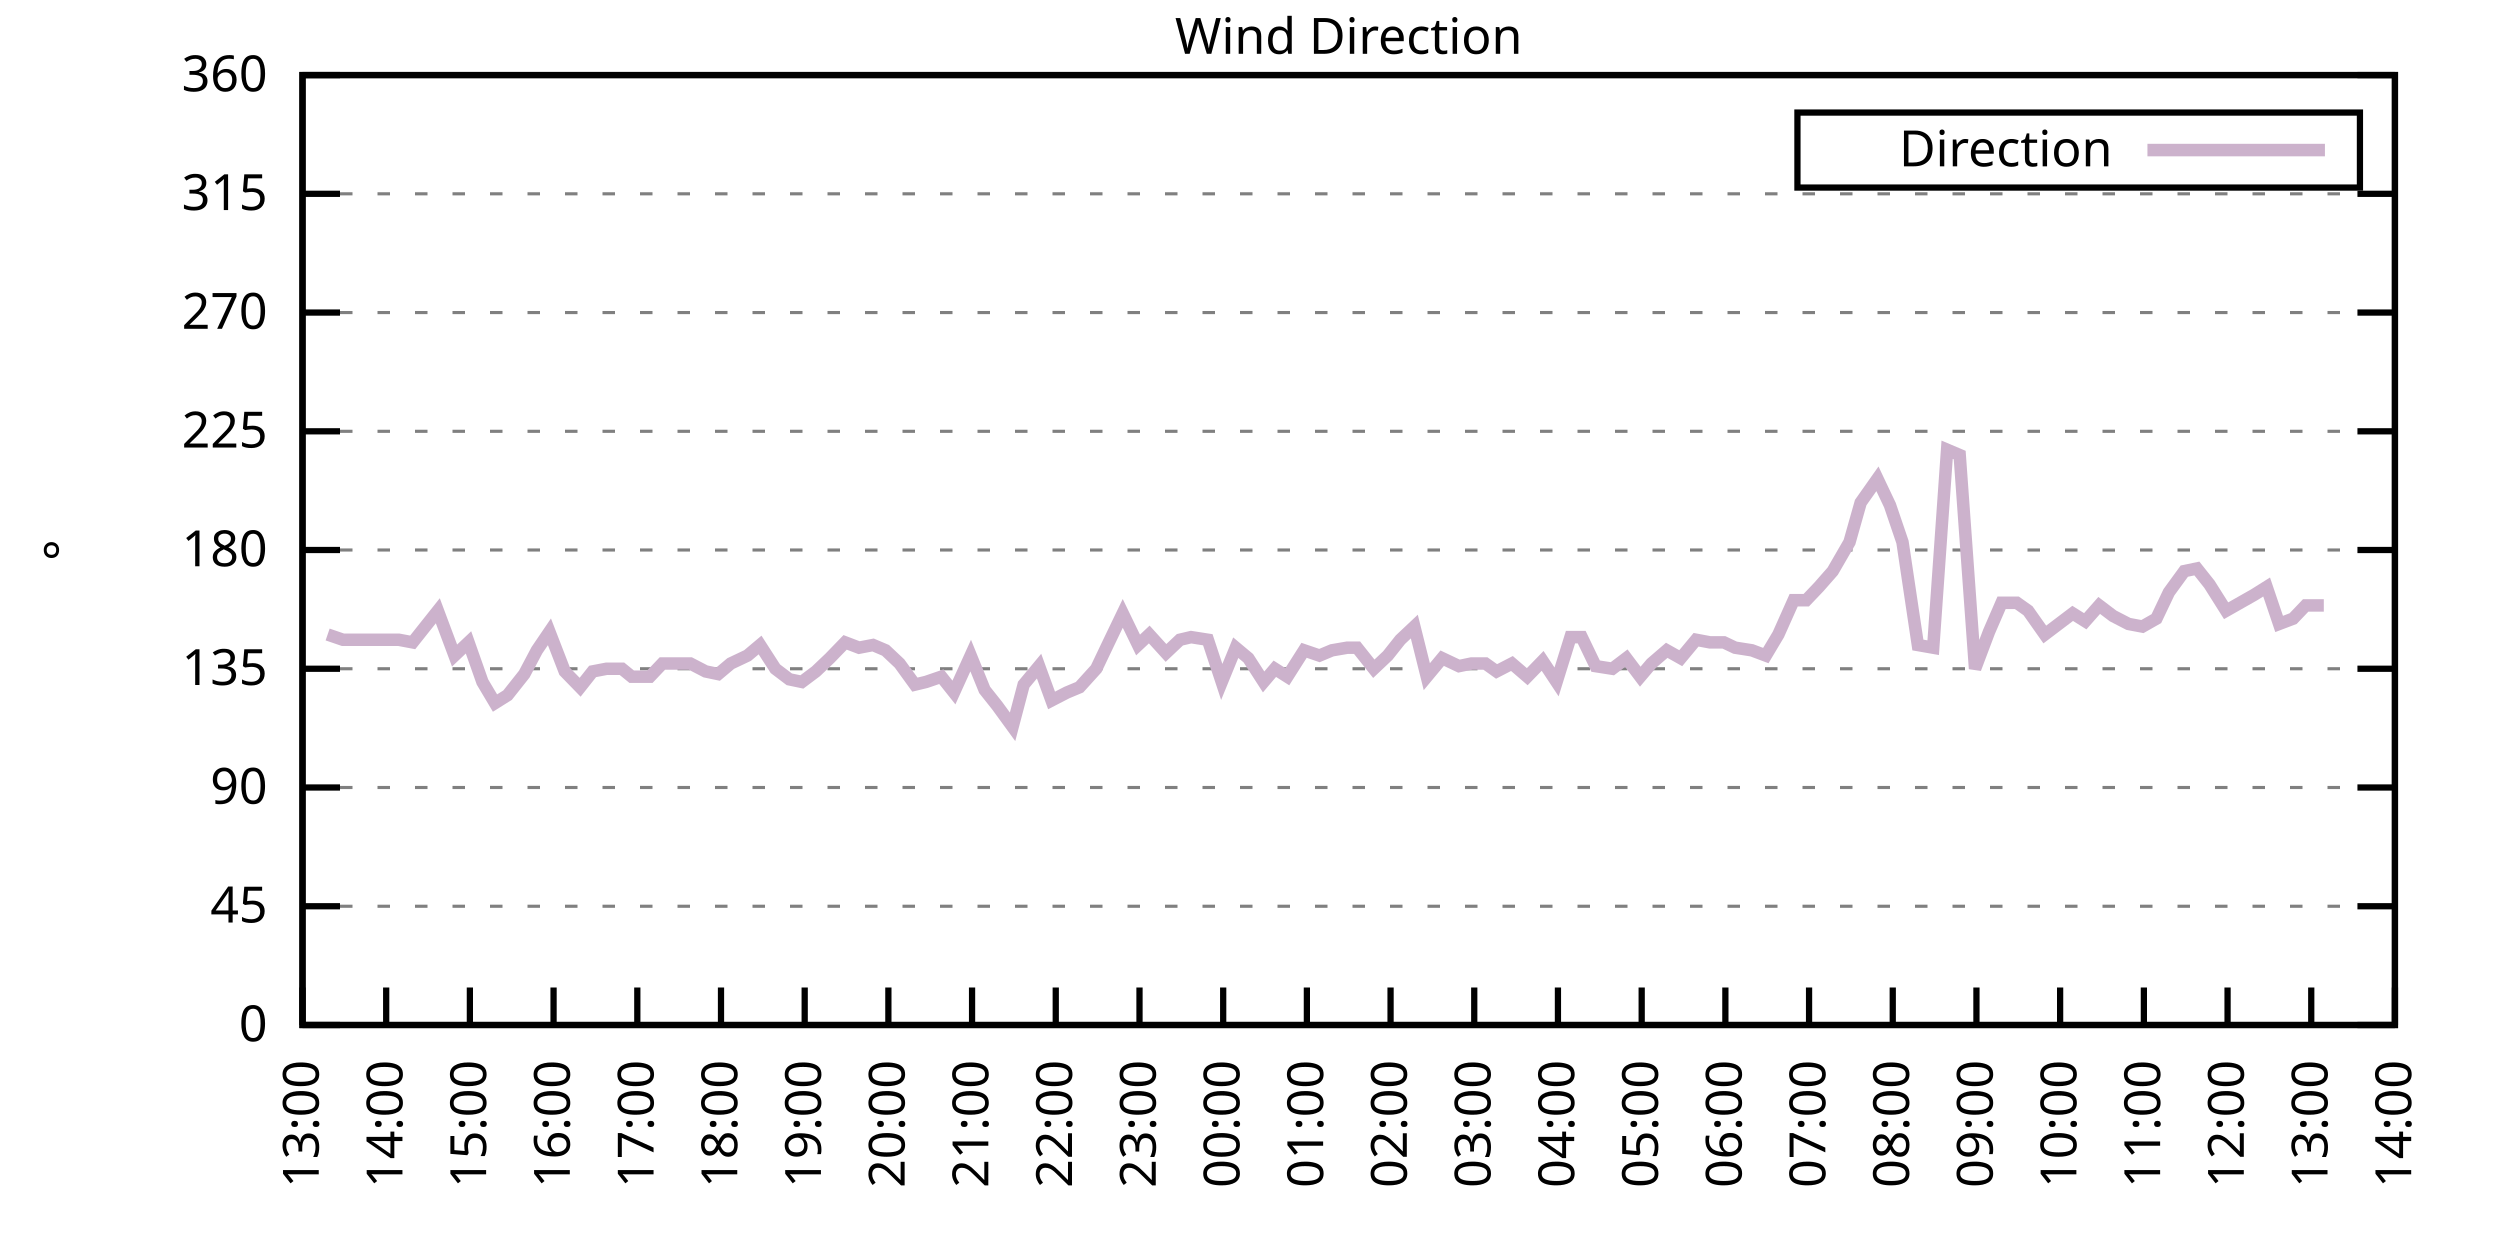
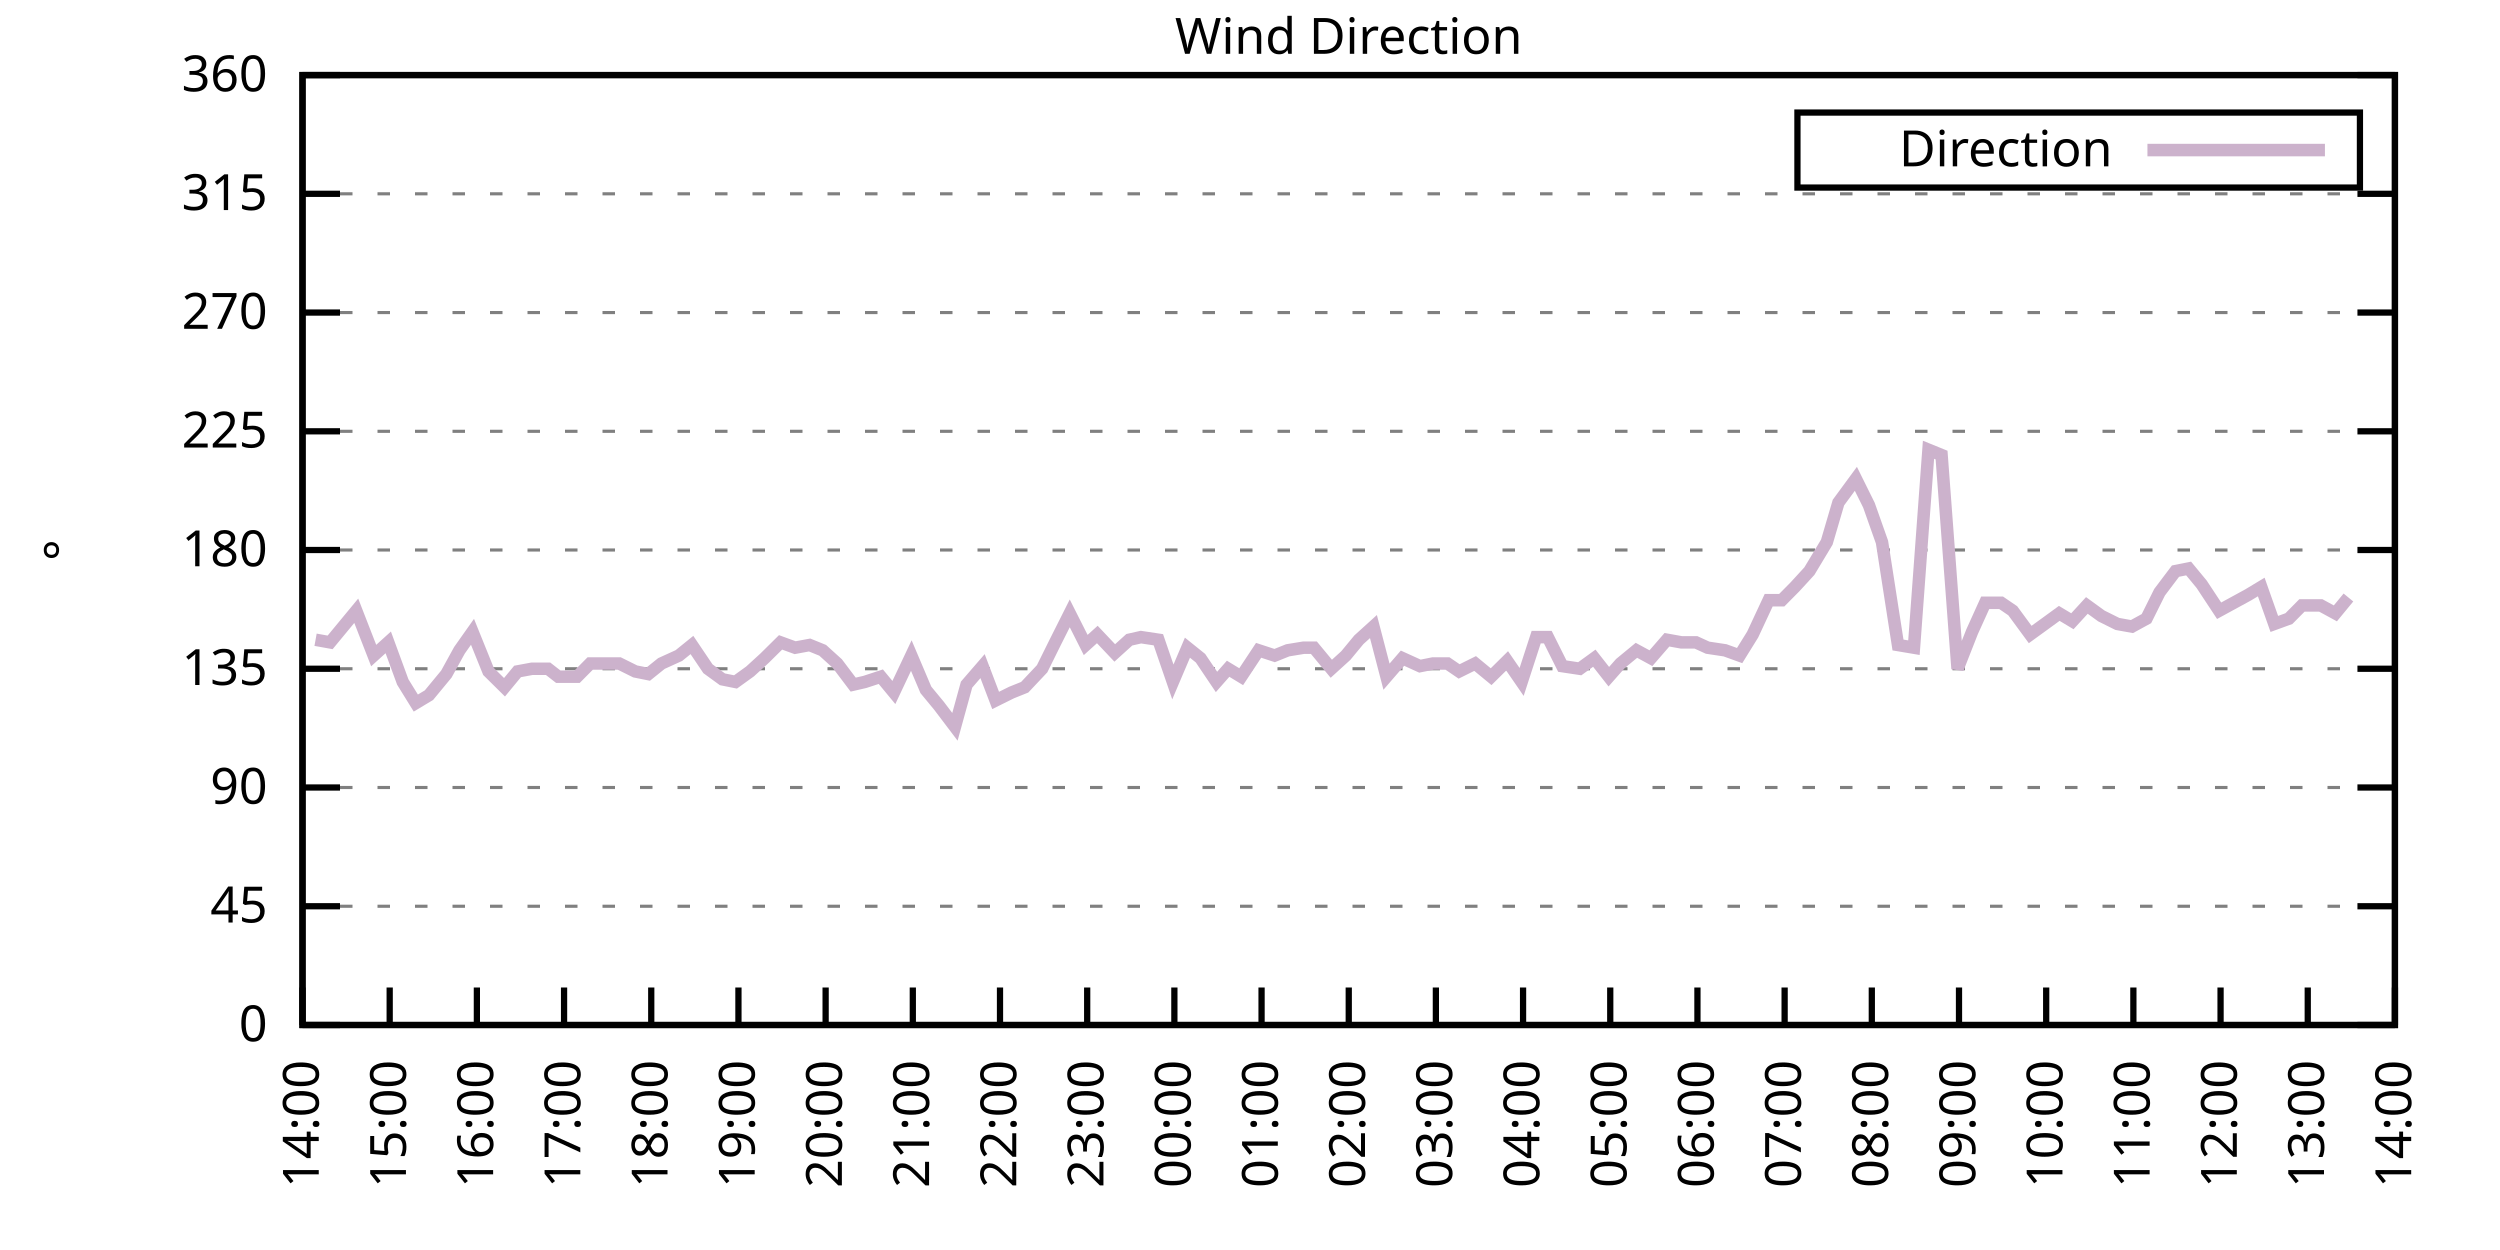
<svg xmlns="http://www.w3.org/2000/svg" xmlns:xlink="http://www.w3.org/1999/xlink" width="400" height="200" viewBox="0 0 400 200">
  <g id="gnuplot_canvas">
    <rect x="0" y="0" width="400" height="200" fill="none" />
    <defs>
      <circle id="gpDot" r="0.5" stroke-width="0.5" stroke="currentColor" />
      <path id="gpPt0" stroke-width="0.333" stroke="currentColor" d="M-1,0 h2 M0,-1 v2" />
      <path id="gpPt1" stroke-width="0.333" stroke="currentColor" d="M-1,-1 L1,1 M1,-1 L-1,1" />
      <path id="gpPt2" stroke-width="0.333" stroke="currentColor" d="M-1,0 L1,0 M0,-1 L0,1 M-1,-1 L1,1 M-1,1 L1,-1" />
      <rect id="gpPt3" stroke-width="0.333" stroke="currentColor" x="-1" y="-1" width="2" height="2" />
      <rect id="gpPt4" stroke-width="0.333" stroke="currentColor" fill="currentColor" x="-1" y="-1" width="2" height="2" />
      <circle id="gpPt5" stroke-width="0.333" stroke="currentColor" cx="0" cy="0" r="1" />
      <use xlink:href="#gpPt5" id="gpPt6" fill="currentColor" stroke="none" />
      <path id="gpPt7" stroke-width="0.333" stroke="currentColor" d="M0,-1.33 L-1.33,0.67 L1.33,0.67 z" />
      <use xlink:href="#gpPt7" id="gpPt8" fill="currentColor" stroke="none" />
      <use xlink:href="#gpPt7" id="gpPt9" stroke="currentColor" transform="rotate(180)" />
      <use xlink:href="#gpPt9" id="gpPt10" fill="currentColor" stroke="none" />
      <use xlink:href="#gpPt3" id="gpPt11" stroke="currentColor" transform="rotate(45)" />
      <use xlink:href="#gpPt11" id="gpPt12" fill="currentColor" stroke="none" />
      <path id="gpPt13" stroke-width="0.333" stroke="currentColor" d="M0,1.330 L1.265,0.411 L0.782,-1.067 L-0.782,-1.076 L-1.265,0.411 z" />
      <use xlink:href="#gpPt13" id="gpPt14" fill="currentColor" stroke="none" />
      <filter id="textbox" filterUnits="objectBoundingBox" x="0" y="0" height="1" width="1">
        <feFlood flood-color="white" flood-opacity="1" result="bgnd" />
        <feComposite in="SourceGraphic" in2="bgnd" operator="atop" />
      </filter>
      <filter id="greybox" filterUnits="objectBoundingBox" x="0" y="0" height="1" width="1">
        <feFlood flood-color="lightgrey" flood-opacity="1" result="grey" />
        <feComposite in="SourceGraphic" in2="grey" operator="atop" />
      </filter>
    </defs>
    <g fill="none" color="white" stroke="currentColor" stroke-width="1.00" stroke-linecap="butt" stroke-linejoin="miter">
</g>
    <g fill="none" color="black" stroke="currentColor" stroke-width="1.00" stroke-linecap="butt" stroke-linejoin="miter">
      <g stroke="none" shape-rendering="crispEdges">
        <polygon fill="rgb(255, 255, 255)" points="48.40,164.00 383.18,164.00 383.18,12.02 48.40,12.02 " />
      </g>
    </g>
    <g fill="none" color="black" stroke="currentColor" stroke-width="1.00" stroke-linecap="butt" stroke-linejoin="miter">
</g>
    <g fill="none" color="black" stroke="black" stroke-width="0.50" stroke-linecap="butt" stroke-linejoin="miter">
</g>
    <g fill="none" color="gray" stroke="currentColor" stroke-width="0.50" stroke-linecap="butt" stroke-linejoin="miter">
      <path stroke="gray" stroke-dasharray="2,4" class="gridline" d="M48.40,164.00 L383.19,164.00  " />
    </g>
    <g fill="none" color="gray" stroke="gray" stroke-width="1.00" stroke-linecap="butt" stroke-linejoin="miter">
</g>
    <g fill="none" color="black" stroke="currentColor" stroke-width="1.00" stroke-linecap="butt" stroke-linejoin="miter">
      <path stroke="black" d="M48.40,164.00 L54.40,164.00 M383.19,164.00 L377.19,164.00  " />
      <g transform="translate(42.80,166.60)" stroke="none" fill="black" font-family="Sans" font-size="8.00" text-anchor="end">
        <text>
          <tspan font-family="Sans"> 0</tspan>
        </text>
      </g>
    </g>
    <g fill="none" color="black" stroke="currentColor" stroke-width="1.00" stroke-linecap="butt" stroke-linejoin="miter">
</g>
    <g fill="none" color="black" stroke="black" stroke-width="0.50" stroke-linecap="butt" stroke-linejoin="miter">
</g>
    <g fill="none" color="gray" stroke="currentColor" stroke-width="0.50" stroke-linecap="butt" stroke-linejoin="miter">
      <path stroke="gray" stroke-dasharray="2,4" class="gridline" d="M48.40,145.00 L383.19,145.00  " />
    </g>
    <g fill="none" color="gray" stroke="gray" stroke-width="1.00" stroke-linecap="butt" stroke-linejoin="miter">
</g>
    <g fill="none" color="black" stroke="currentColor" stroke-width="1.00" stroke-linecap="butt" stroke-linejoin="miter">
      <path stroke="black" d="M48.40,145.00 L54.40,145.00 M383.19,145.00 L377.19,145.00  " />
      <g transform="translate(42.80,147.60)" stroke="none" fill="black" font-family="Sans" font-size="8.00" text-anchor="end">
        <text>
          <tspan font-family="Sans"> 45</tspan>
        </text>
      </g>
    </g>
    <g fill="none" color="black" stroke="currentColor" stroke-width="1.00" stroke-linecap="butt" stroke-linejoin="miter">
</g>
    <g fill="none" color="black" stroke="black" stroke-width="0.50" stroke-linecap="butt" stroke-linejoin="miter">
</g>
    <g fill="none" color="gray" stroke="currentColor" stroke-width="0.50" stroke-linecap="butt" stroke-linejoin="miter">
      <path stroke="gray" stroke-dasharray="2,4" class="gridline" d="M48.40,126.00 L383.19,126.00  " />
    </g>
    <g fill="none" color="gray" stroke="gray" stroke-width="1.00" stroke-linecap="butt" stroke-linejoin="miter">
</g>
    <g fill="none" color="black" stroke="currentColor" stroke-width="1.00" stroke-linecap="butt" stroke-linejoin="miter">
      <path stroke="black" d="M48.40,126.00 L54.40,126.00 M383.19,126.00 L377.19,126.00  " />
      <g transform="translate(42.80,128.60)" stroke="none" fill="black" font-family="Sans" font-size="8.00" text-anchor="end">
        <text>
          <tspan font-family="Sans"> 90</tspan>
        </text>
      </g>
    </g>
    <g fill="none" color="black" stroke="currentColor" stroke-width="1.00" stroke-linecap="butt" stroke-linejoin="miter">
</g>
    <g fill="none" color="black" stroke="black" stroke-width="0.50" stroke-linecap="butt" stroke-linejoin="miter">
</g>
    <g fill="none" color="gray" stroke="currentColor" stroke-width="0.50" stroke-linecap="butt" stroke-linejoin="miter">
      <path stroke="gray" stroke-dasharray="2,4" class="gridline" d="M48.40,107.00 L383.19,107.00  " />
    </g>
    <g fill="none" color="gray" stroke="gray" stroke-width="1.00" stroke-linecap="butt" stroke-linejoin="miter">
</g>
    <g fill="none" color="black" stroke="currentColor" stroke-width="1.00" stroke-linecap="butt" stroke-linejoin="miter">
      <path stroke="black" d="M48.40,107.00 L54.40,107.00 M383.19,107.00 L377.19,107.00  " />
      <g transform="translate(42.80,109.60)" stroke="none" fill="black" font-family="Sans" font-size="8.00" text-anchor="end">
        <text>
          <tspan font-family="Sans"> 135</tspan>
        </text>
      </g>
    </g>
    <g fill="none" color="black" stroke="currentColor" stroke-width="1.00" stroke-linecap="butt" stroke-linejoin="miter">
</g>
    <g fill="none" color="black" stroke="black" stroke-width="0.50" stroke-linecap="butt" stroke-linejoin="miter">
</g>
    <g fill="none" color="gray" stroke="currentColor" stroke-width="0.50" stroke-linecap="butt" stroke-linejoin="miter">
      <path stroke="gray" stroke-dasharray="2,4" class="gridline" d="M48.40,88.00 L383.19,88.00  " />
    </g>
    <g fill="none" color="gray" stroke="gray" stroke-width="1.00" stroke-linecap="butt" stroke-linejoin="miter">
</g>
    <g fill="none" color="black" stroke="currentColor" stroke-width="1.00" stroke-linecap="butt" stroke-linejoin="miter">
      <path stroke="black" d="M48.40,88.00 L54.40,88.00 M383.19,88.00 L377.19,88.00  " />
      <g transform="translate(42.80,90.60)" stroke="none" fill="black" font-family="Sans" font-size="8.00" text-anchor="end">
        <text>
          <tspan font-family="Sans"> 180</tspan>
        </text>
      </g>
    </g>
    <g fill="none" color="black" stroke="currentColor" stroke-width="1.00" stroke-linecap="butt" stroke-linejoin="miter">
</g>
    <g fill="none" color="black" stroke="black" stroke-width="0.50" stroke-linecap="butt" stroke-linejoin="miter">
</g>
    <g fill="none" color="gray" stroke="currentColor" stroke-width="0.50" stroke-linecap="butt" stroke-linejoin="miter">
      <path stroke="gray" stroke-dasharray="2,4" class="gridline" d="M48.40,69.01 L383.19,69.01  " />
    </g>
    <g fill="none" color="gray" stroke="gray" stroke-width="1.00" stroke-linecap="butt" stroke-linejoin="miter">
</g>
    <g fill="none" color="black" stroke="currentColor" stroke-width="1.00" stroke-linecap="butt" stroke-linejoin="miter">
      <path stroke="black" d="M48.40,69.01 L54.40,69.01 M383.19,69.01 L377.19,69.01  " />
      <g transform="translate(42.80,71.61)" stroke="none" fill="black" font-family="Sans" font-size="8.00" text-anchor="end">
        <text>
          <tspan font-family="Sans"> 225</tspan>
        </text>
      </g>
    </g>
    <g fill="none" color="black" stroke="currentColor" stroke-width="1.00" stroke-linecap="butt" stroke-linejoin="miter">
</g>
    <g fill="none" color="black" stroke="black" stroke-width="0.50" stroke-linecap="butt" stroke-linejoin="miter">
</g>
    <g fill="none" color="gray" stroke="currentColor" stroke-width="0.50" stroke-linecap="butt" stroke-linejoin="miter">
      <path stroke="gray" stroke-dasharray="2,4" class="gridline" d="M48.40,50.01 L383.19,50.01  " />
    </g>
    <g fill="none" color="gray" stroke="gray" stroke-width="1.00" stroke-linecap="butt" stroke-linejoin="miter">
</g>
    <g fill="none" color="black" stroke="currentColor" stroke-width="1.00" stroke-linecap="butt" stroke-linejoin="miter">
      <path stroke="black" d="M48.40,50.01 L54.40,50.01 M383.19,50.01 L377.19,50.01  " />
      <g transform="translate(42.80,52.61)" stroke="none" fill="black" font-family="Sans" font-size="8.00" text-anchor="end">
        <text>
          <tspan font-family="Sans"> 270</tspan>
        </text>
      </g>
    </g>
    <g fill="none" color="black" stroke="currentColor" stroke-width="1.00" stroke-linecap="butt" stroke-linejoin="miter">
</g>
    <g fill="none" color="black" stroke="black" stroke-width="0.50" stroke-linecap="butt" stroke-linejoin="miter">
</g>
    <g fill="none" color="gray" stroke="currentColor" stroke-width="0.50" stroke-linecap="butt" stroke-linejoin="miter">
      <path stroke="gray" stroke-dasharray="2,4" class="gridline" d="M48.40,31.01 L383.19,31.01  " />
    </g>
    <g fill="none" color="gray" stroke="gray" stroke-width="1.00" stroke-linecap="butt" stroke-linejoin="miter">
</g>
    <g fill="none" color="black" stroke="currentColor" stroke-width="1.00" stroke-linecap="butt" stroke-linejoin="miter">
      <path stroke="black" d="M48.40,31.01 L54.40,31.01 M383.19,31.01 L377.19,31.01  " />
      <g transform="translate(42.80,33.61)" stroke="none" fill="black" font-family="Sans" font-size="8.00" text-anchor="end">
        <text>
          <tspan font-family="Sans"> 315</tspan>
        </text>
      </g>
    </g>
    <g fill="none" color="black" stroke="currentColor" stroke-width="1.00" stroke-linecap="butt" stroke-linejoin="miter">
</g>
    <g fill="none" color="black" stroke="black" stroke-width="0.50" stroke-linecap="butt" stroke-linejoin="miter">
</g>
    <g fill="none" color="gray" stroke="currentColor" stroke-width="0.50" stroke-linecap="butt" stroke-linejoin="miter">
      <path stroke="gray" stroke-dasharray="2,4" class="gridline" d="M48.40,12.01 L383.19,12.01  " />
    </g>
    <g fill="none" color="gray" stroke="gray" stroke-width="1.00" stroke-linecap="butt" stroke-linejoin="miter">
</g>
    <g fill="none" color="black" stroke="currentColor" stroke-width="1.00" stroke-linecap="butt" stroke-linejoin="miter">
      <path stroke="black" d="M48.40,12.01 L54.40,12.01 M383.19,12.01 L377.19,12.01  " />
      <g transform="translate(42.80,14.61)" stroke="none" fill="black" font-family="Sans" font-size="8.00" text-anchor="end">
        <text>
          <tspan font-family="Sans"> 360</tspan>
        </text>
      </g>
    </g>
    <g fill="none" color="black" stroke="currentColor" stroke-width="1.00" stroke-linecap="butt" stroke-linejoin="miter">
      <path stroke="black" d="M48.40,164.00 L48.40,158.00  " />
      <g transform="translate(51.00,169.60) rotate(270.00)" stroke="none" fill="black" font-family="Sans" font-size="8.00" text-anchor="end">
        <text>
-           <tspan font-family="Sans">13:00</tspan>
-         </text>
-       </g>
-     </g>
-     <g fill="none" color="black" stroke="currentColor" stroke-width="1.00" stroke-linecap="butt" stroke-linejoin="miter">
-       <path stroke="black" d="M61.79,164.00 L61.79,158.00  " />
-       <g transform="translate(64.39,169.60) rotate(270.00)" stroke="none" fill="black" font-family="Sans" font-size="8.00" text-anchor="end">
-         <text>
          <tspan font-family="Sans">14:00</tspan>
        </text>
      </g>
    </g>
    <g fill="none" color="black" stroke="currentColor" stroke-width="1.00" stroke-linecap="butt" stroke-linejoin="miter">
-       <path stroke="black" d="M75.18,164.00 L75.18,158.00  " />
-       <g transform="translate(77.78,169.60) rotate(270.00)" stroke="none" fill="black" font-family="Sans" font-size="8.00" text-anchor="end">
+       <path stroke="black" d="M62.35,164.00 L62.35,158.00  " />
+       <g transform="translate(64.95,169.60) rotate(270.00)" stroke="none" fill="black" font-family="Sans" font-size="8.00" text-anchor="end">
        <text>
          <tspan font-family="Sans">15:00</tspan>
        </text>
      </g>
    </g>
    <g fill="none" color="black" stroke="currentColor" stroke-width="1.00" stroke-linecap="butt" stroke-linejoin="miter">
-       <path stroke="black" d="M88.57,164.00 L88.57,158.00  " />
-       <g transform="translate(91.17,169.60) rotate(270.00)" stroke="none" fill="black" font-family="Sans" font-size="8.00" text-anchor="end">
+       <path stroke="black" d="M76.30,164.00 L76.30,158.00  " />
+       <g transform="translate(78.90,169.60) rotate(270.00)" stroke="none" fill="black" font-family="Sans" font-size="8.00" text-anchor="end">
        <text>
          <tspan font-family="Sans">16:00</tspan>
        </text>
      </g>
    </g>
    <g fill="none" color="black" stroke="currentColor" stroke-width="1.00" stroke-linecap="butt" stroke-linejoin="miter">
-       <path stroke="black" d="M101.97,164.00 L101.97,158.00  " />
-       <g transform="translate(104.57,169.60) rotate(270.00)" stroke="none" fill="black" font-family="Sans" font-size="8.00" text-anchor="end">
+       <path stroke="black" d="M90.25,164.00 L90.25,158.00  " />
+       <g transform="translate(92.85,169.60) rotate(270.00)" stroke="none" fill="black" font-family="Sans" font-size="8.00" text-anchor="end">
        <text>
          <tspan font-family="Sans">17:00</tspan>
        </text>
      </g>
    </g>
    <g fill="none" color="black" stroke="currentColor" stroke-width="1.00" stroke-linecap="butt" stroke-linejoin="miter">
-       <path stroke="black" d="M115.36,164.00 L115.36,158.00  " />
-       <g transform="translate(117.96,169.60) rotate(270.00)" stroke="none" fill="black" font-family="Sans" font-size="8.00" text-anchor="end">
+       <path stroke="black" d="M104.20,164.00 L104.20,158.00  " />
+       <g transform="translate(106.80,169.60) rotate(270.00)" stroke="none" fill="black" font-family="Sans" font-size="8.00" text-anchor="end">
        <text>
          <tspan font-family="Sans">18:00</tspan>
        </text>
      </g>
    </g>
    <g fill="none" color="black" stroke="currentColor" stroke-width="1.00" stroke-linecap="butt" stroke-linejoin="miter">
-       <path stroke="black" d="M128.75,164.00 L128.75,158.00  " />
-       <g transform="translate(131.35,169.60) rotate(270.00)" stroke="none" fill="black" font-family="Sans" font-size="8.00" text-anchor="end">
+       <path stroke="black" d="M118.15,164.00 L118.15,158.00  " />
+       <g transform="translate(120.75,169.60) rotate(270.00)" stroke="none" fill="black" font-family="Sans" font-size="8.00" text-anchor="end">
        <text>
          <tspan font-family="Sans">19:00</tspan>
        </text>
      </g>
    </g>
    <g fill="none" color="black" stroke="currentColor" stroke-width="1.00" stroke-linecap="butt" stroke-linejoin="miter">
-       <path stroke="black" d="M142.14,164.00 L142.14,158.00  " />
-       <g transform="translate(144.74,169.60) rotate(270.00)" stroke="none" fill="black" font-family="Sans" font-size="8.00" text-anchor="end">
+       <path stroke="black" d="M132.10,164.00 L132.10,158.00  " />
+       <g transform="translate(134.70,169.60) rotate(270.00)" stroke="none" fill="black" font-family="Sans" font-size="8.00" text-anchor="end">
        <text>
          <tspan font-family="Sans">20:00</tspan>
        </text>
      </g>
    </g>
    <g fill="none" color="black" stroke="currentColor" stroke-width="1.00" stroke-linecap="butt" stroke-linejoin="miter">
-       <path stroke="black" d="M155.53,164.00 L155.53,158.00  " />
-       <g transform="translate(158.13,169.60) rotate(270.00)" stroke="none" fill="black" font-family="Sans" font-size="8.00" text-anchor="end">
+       <path stroke="black" d="M146.05,164.00 L146.05,158.00  " />
+       <g transform="translate(148.65,169.60) rotate(270.00)" stroke="none" fill="black" font-family="Sans" font-size="8.00" text-anchor="end">
        <text>
          <tspan font-family="Sans">21:00</tspan>
        </text>
      </g>
    </g>
    <g fill="none" color="black" stroke="currentColor" stroke-width="1.00" stroke-linecap="butt" stroke-linejoin="miter">
-       <path stroke="black" d="M168.92,164.00 L168.92,158.00  " />
-       <g transform="translate(171.52,169.60) rotate(270.00)" stroke="none" fill="black" font-family="Sans" font-size="8.00" text-anchor="end">
+       <path stroke="black" d="M160.00,164.00 L160.00,158.00  " />
+       <g transform="translate(162.60,169.60) rotate(270.00)" stroke="none" fill="black" font-family="Sans" font-size="8.00" text-anchor="end">
        <text>
          <tspan font-family="Sans">22:00</tspan>
        </text>
      </g>
    </g>
    <g fill="none" color="black" stroke="currentColor" stroke-width="1.00" stroke-linecap="butt" stroke-linejoin="miter">
-       <path stroke="black" d="M182.32,164.00 L182.32,158.00  " />
-       <g transform="translate(184.92,169.60) rotate(270.00)" stroke="none" fill="black" font-family="Sans" font-size="8.00" text-anchor="end">
+       <path stroke="black" d="M173.95,164.00 L173.95,158.00  " />
+       <g transform="translate(176.55,169.60) rotate(270.00)" stroke="none" fill="black" font-family="Sans" font-size="8.00" text-anchor="end">
        <text>
          <tspan font-family="Sans">23:00</tspan>
        </text>
      </g>
    </g>
    <g fill="none" color="black" stroke="currentColor" stroke-width="1.00" stroke-linecap="butt" stroke-linejoin="miter">
-       <path stroke="black" d="M195.71,164.00 L195.71,158.00  " />
-       <g transform="translate(198.31,169.60) rotate(270.00)" stroke="none" fill="black" font-family="Sans" font-size="8.00" text-anchor="end">
+       <path stroke="black" d="M187.90,164.00 L187.90,158.00  " />
+       <g transform="translate(190.50,169.60) rotate(270.00)" stroke="none" fill="black" font-family="Sans" font-size="8.00" text-anchor="end">
        <text>
          <tspan font-family="Sans">00:00</tspan>
        </text>
      </g>
    </g>
    <g fill="none" color="black" stroke="currentColor" stroke-width="1.00" stroke-linecap="butt" stroke-linejoin="miter">
-       <path stroke="black" d="M209.10,164.00 L209.10,158.00  " />
-       <g transform="translate(211.70,169.60) rotate(270.00)" stroke="none" fill="black" font-family="Sans" font-size="8.00" text-anchor="end">
+       <path stroke="black" d="M201.85,164.00 L201.85,158.00  " />
+       <g transform="translate(204.45,169.60) rotate(270.00)" stroke="none" fill="black" font-family="Sans" font-size="8.00" text-anchor="end">
        <text>
          <tspan font-family="Sans">01:00</tspan>
        </text>
      </g>
    </g>
    <g fill="none" color="black" stroke="currentColor" stroke-width="1.00" stroke-linecap="butt" stroke-linejoin="miter">
-       <path stroke="black" d="M222.49,164.00 L222.49,158.00  " />
-       <g transform="translate(225.09,169.60) rotate(270.00)" stroke="none" fill="black" font-family="Sans" font-size="8.00" text-anchor="end">
+       <path stroke="black" d="M215.80,164.00 L215.80,158.00  " />
+       <g transform="translate(218.40,169.60) rotate(270.00)" stroke="none" fill="black" font-family="Sans" font-size="8.00" text-anchor="end">
        <text>
          <tspan font-family="Sans">02:00</tspan>
        </text>
      </g>
    </g>
    <g fill="none" color="black" stroke="currentColor" stroke-width="1.00" stroke-linecap="butt" stroke-linejoin="miter">
-       <path stroke="black" d="M235.88,164.00 L235.88,158.00  " />
-       <g transform="translate(238.48,169.60) rotate(270.00)" stroke="none" fill="black" font-family="Sans" font-size="8.00" text-anchor="end">
+       <path stroke="black" d="M229.74,164.00 L229.74,158.00  " />
+       <g transform="translate(232.34,169.60) rotate(270.00)" stroke="none" fill="black" font-family="Sans" font-size="8.00" text-anchor="end">
        <text>
          <tspan font-family="Sans">03:00</tspan>
        </text>
      </g>
    </g>
    <g fill="none" color="black" stroke="currentColor" stroke-width="1.00" stroke-linecap="butt" stroke-linejoin="miter">
-       <path stroke="black" d="M249.27,164.00 L249.27,158.00  " />
-       <g transform="translate(251.87,169.60) rotate(270.00)" stroke="none" fill="black" font-family="Sans" font-size="8.00" text-anchor="end">
+       <path stroke="black" d="M243.69,164.00 L243.69,158.00  " />
+       <g transform="translate(246.29,169.60) rotate(270.00)" stroke="none" fill="black" font-family="Sans" font-size="8.00" text-anchor="end">
        <text>
          <tspan font-family="Sans">04:00</tspan>
        </text>
      </g>
    </g>
    <g fill="none" color="black" stroke="currentColor" stroke-width="1.00" stroke-linecap="butt" stroke-linejoin="miter">
-       <path stroke="black" d="M262.67,164.00 L262.67,158.00  " />
-       <g transform="translate(265.27,169.60) rotate(270.00)" stroke="none" fill="black" font-family="Sans" font-size="8.00" text-anchor="end">
+       <path stroke="black" d="M257.64,164.00 L257.64,158.00  " />
+       <g transform="translate(260.24,169.60) rotate(270.00)" stroke="none" fill="black" font-family="Sans" font-size="8.00" text-anchor="end">
        <text>
          <tspan font-family="Sans">05:00</tspan>
        </text>
      </g>
    </g>
    <g fill="none" color="black" stroke="currentColor" stroke-width="1.00" stroke-linecap="butt" stroke-linejoin="miter">
-       <path stroke="black" d="M276.06,164.00 L276.06,158.00  " />
-       <g transform="translate(278.66,169.60) rotate(270.00)" stroke="none" fill="black" font-family="Sans" font-size="8.00" text-anchor="end">
+       <path stroke="black" d="M271.59,164.00 L271.59,158.00  " />
+       <g transform="translate(274.19,169.60) rotate(270.00)" stroke="none" fill="black" font-family="Sans" font-size="8.00" text-anchor="end">
        <text>
          <tspan font-family="Sans">06:00</tspan>
        </text>
      </g>
    </g>
    <g fill="none" color="black" stroke="currentColor" stroke-width="1.00" stroke-linecap="butt" stroke-linejoin="miter">
-       <path stroke="black" d="M289.45,164.00 L289.45,158.00  " />
-       <g transform="translate(292.05,169.60) rotate(270.00)" stroke="none" fill="black" font-family="Sans" font-size="8.00" text-anchor="end">
+       <path stroke="black" d="M285.54,164.00 L285.54,158.00  " />
+       <g transform="translate(288.14,169.60) rotate(270.00)" stroke="none" fill="black" font-family="Sans" font-size="8.00" text-anchor="end">
        <text>
          <tspan font-family="Sans">07:00</tspan>
        </text>
      </g>
    </g>
    <g fill="none" color="black" stroke="currentColor" stroke-width="1.00" stroke-linecap="butt" stroke-linejoin="miter">
-       <path stroke="black" d="M302.84,164.00 L302.84,158.00  " />
-       <g transform="translate(305.44,169.60) rotate(270.00)" stroke="none" fill="black" font-family="Sans" font-size="8.00" text-anchor="end">
+       <path stroke="black" d="M299.49,164.00 L299.49,158.00  " />
+       <g transform="translate(302.09,169.60) rotate(270.00)" stroke="none" fill="black" font-family="Sans" font-size="8.00" text-anchor="end">
        <text>
          <tspan font-family="Sans">08:00</tspan>
        </text>
      </g>
    </g>
    <g fill="none" color="black" stroke="currentColor" stroke-width="1.00" stroke-linecap="butt" stroke-linejoin="miter">
-       <path stroke="black" d="M316.23,164.00 L316.23,158.00  " />
-       <g transform="translate(318.83,169.60) rotate(270.00)" stroke="none" fill="black" font-family="Sans" font-size="8.00" text-anchor="end">
+       <path stroke="black" d="M313.44,164.00 L313.44,158.00  " />
+       <g transform="translate(316.04,169.60) rotate(270.00)" stroke="none" fill="black" font-family="Sans" font-size="8.00" text-anchor="end">
        <text>
          <tspan font-family="Sans">09:00</tspan>
        </text>
      </g>
    </g>
    <g fill="none" color="black" stroke="currentColor" stroke-width="1.00" stroke-linecap="butt" stroke-linejoin="miter">
-       <path stroke="black" d="M329.62,164.00 L329.62,158.00  " />
-       <g transform="translate(332.22,169.60) rotate(270.00)" stroke="none" fill="black" font-family="Sans" font-size="8.00" text-anchor="end">
+       <path stroke="black" d="M327.39,164.00 L327.39,158.00  " />
+       <g transform="translate(329.99,169.60) rotate(270.00)" stroke="none" fill="black" font-family="Sans" font-size="8.00" text-anchor="end">
        <text>
          <tspan font-family="Sans">10:00</tspan>
        </text>
      </g>
    </g>
    <g fill="none" color="black" stroke="currentColor" stroke-width="1.00" stroke-linecap="butt" stroke-linejoin="miter">
-       <path stroke="black" d="M343.02,164.00 L343.02,158.00  " />
-       <g transform="translate(345.62,169.60) rotate(270.00)" stroke="none" fill="black" font-family="Sans" font-size="8.00" text-anchor="end">
+       <path stroke="black" d="M341.34,164.00 L341.34,158.00  " />
+       <g transform="translate(343.94,169.60) rotate(270.00)" stroke="none" fill="black" font-family="Sans" font-size="8.00" text-anchor="end">
        <text>
          <tspan font-family="Sans">11:00</tspan>
        </text>
      </g>
    </g>
    <g fill="none" color="black" stroke="currentColor" stroke-width="1.00" stroke-linecap="butt" stroke-linejoin="miter">
-       <path stroke="black" d="M356.41,164.00 L356.41,158.00  " />
-       <g transform="translate(359.01,169.60) rotate(270.00)" stroke="none" fill="black" font-family="Sans" font-size="8.00" text-anchor="end">
+       <path stroke="black" d="M355.29,164.00 L355.29,158.00  " />
+       <g transform="translate(357.89,169.60) rotate(270.00)" stroke="none" fill="black" font-family="Sans" font-size="8.00" text-anchor="end">
        <text>
          <tspan font-family="Sans">12:00</tspan>
        </text>
      </g>
    </g>
    <g fill="none" color="black" stroke="currentColor" stroke-width="1.00" stroke-linecap="butt" stroke-linejoin="miter">
-       <path stroke="black" d="M369.80,164.00 L369.80,158.00  " />
-       <g transform="translate(372.40,169.60) rotate(270.00)" stroke="none" fill="black" font-family="Sans" font-size="8.00" text-anchor="end">
+       <path stroke="black" d="M369.24,164.00 L369.24,158.00  " />
+       <g transform="translate(371.84,169.60) rotate(270.00)" stroke="none" fill="black" font-family="Sans" font-size="8.00" text-anchor="end">
        <text>
          <tspan font-family="Sans">13:00</tspan>
        </text>
      </g>
    </g>
    <g fill="none" color="black" stroke="currentColor" stroke-width="1.00" stroke-linecap="butt" stroke-linejoin="miter">
      <path stroke="black" d="M383.19,164.00 L383.19,158.00  " />
      <g transform="translate(385.79,169.60) rotate(270.00)" stroke="none" fill="black" font-family="Sans" font-size="8.00" text-anchor="end">
        <text>
          <tspan font-family="Sans">14:00</tspan>
        </text>
      </g>
    </g>
    <g fill="none" color="black" stroke="currentColor" stroke-width="1.00" stroke-linecap="butt" stroke-linejoin="miter">
</g>
    <g fill="none" color="black" stroke="currentColor" stroke-width="1.00" stroke-linecap="butt" stroke-linejoin="miter">
      <path stroke="black" d="M48.40,12.01 L48.40,164.00 L383.19,164.00 L383.19,12.01 L48.40,12.01 Z  " />
    </g>
    <g fill="none" color="black" stroke="currentColor" stroke-width="1.00" stroke-linecap="butt" stroke-linejoin="miter">
</g>
    <g fill="none" color="black" stroke="currentColor" stroke-width="1.00" stroke-linecap="butt" stroke-linejoin="miter">
      <path stroke="black" d="M287.59,30.01 L287.59,18.01 L377.59,18.01 L377.59,30.01 L287.59,30.01 Z  " />
    </g>
    <g id="Wind_direction_plot_1">
      <g fill="none" color="white" stroke="black" stroke-width="2.00" stroke-linecap="butt" stroke-linejoin="miter">
</g>
      <g fill="none" color="black" stroke="currentColor" stroke-width="2.00" stroke-linecap="butt" stroke-linejoin="miter">
        <g transform="translate(337.99,26.61)" stroke="none" fill="black" font-family="Sans" font-size="8.00" text-anchor="end">
          <text>
            <tspan font-family="Sans">Direction</tspan>
          </text>
        </g>
      </g>
      <g fill="none" color="black" stroke="currentColor" stroke-width="2.00" stroke-linecap="butt" stroke-linejoin="miter">
-         <path stroke="rgb(204, 178, 204)" d="M343.59,24.01 L371.99,24.01 M52.42,101.52 L54.87,102.36 L63.80,102.36 L66.03,102.78 L68.04,100.25 L70.05,97.72   L72.73,104.89 L74.96,102.78 L77.19,109.11 L79.20,112.49 L81.21,111.23 L83.89,107.85 L85.90,104.05 L87.91,101.09   L90.36,107.43 L92.82,109.96 L94.82,107.43 L97.06,107.00 L99.51,107.00 L101.07,108.27 L103.98,108.27 L105.98,106.16   L108.44,106.16 L110.45,106.16 L112.90,107.43 L114.91,107.85 L116.92,106.16 L119.60,104.89 L121.61,103.20 L124.06,107.00   L126.29,108.69 L128.30,109.11 L130.54,107.43 L132.77,105.31 L135.22,102.78 L137.45,103.63 L139.69,103.20 L141.69,104.05   L143.93,106.16 L146.38,109.54 L148.17,109.11 L150.62,108.27 L152.63,110.80 L155.31,104.89 L157.54,110.38 L159.55,112.91   L162.01,116.29 L163.79,109.54 L166.25,106.58 L168.25,112.07 L170.71,110.80 L172.72,109.96 L175.40,107.00 L177.41,102.78   L179.64,98.14 L182.09,103.20 L183.88,101.52 L186.56,104.47 L188.79,102.36 L190.57,101.94 L193.25,102.36 L195.48,109.11   L197.72,103.63 L199.73,105.31 L202.18,109.11 L203.97,107.00 L205.97,108.27 L208.65,104.05 L211.11,104.89 L213.12,104.05   L215.57,103.63 L217.13,103.63 L219.81,107.00 L222.04,104.89 L224.05,102.36 L226.29,100.25 L228.29,108.27 L230.75,105.31   L233.43,106.58 L235.44,106.16 L237.67,106.16 L239.45,107.43 L241.91,106.16 L244.36,108.27 L246.82,105.74 L249.05,109.11   L251.28,101.94 L253.07,101.94 L255.30,106.58 L257.98,107.00 L260.21,105.31 L262.44,108.27 L264.23,106.16 L266.68,104.05   L268.92,105.31 L271.37,102.36 L273.60,102.78 L275.83,102.78 L277.62,103.63 L280.30,104.05 L282.53,104.89 L284.54,101.52   L286.99,96.03 L289.00,96.03 L291.01,93.92 L293.24,91.38 L295.92,86.74 L297.71,80.41 L300.39,76.61 L302.39,80.83   L304.40,86.74 L306.86,103.20 L309.31,103.63 L311.54,71.96 L313.55,72.81 L316.01,107.00 L318.24,101.09 L320.25,96.45   L322.70,96.45 L324.49,97.72 L327.17,101.52 L329.40,99.83 L331.63,98.14 L333.64,99.40 L335.87,96.87 L338.10,98.56   L340.56,99.83 L342.79,100.25 L345.02,98.98 L347.03,94.76 L349.49,91.38 L351.50,90.96 L353.51,93.49 L356.18,97.72   L360.65,95.18 L362.66,93.92 L364.66,99.83 L366.90,98.98 L368.91,96.87 L371.81,96.87  " />
+         <path stroke="rgb(204, 178, 204)" d="M343.59,24.01 L371.99,24.01 M50.49,102.36 L52.82,102.78 L54.91,100.25 L57.00,97.72 L59.79,104.89 L62.12,102.78   L64.44,109.11 L66.53,112.49 L68.63,111.23 L71.42,107.85 L73.51,104.05 L75.60,101.09 L78.16,107.43 L80.72,109.96   L82.81,107.43 L85.13,107.00 L87.69,107.00 L89.32,108.27 L92.34,108.27 L94.43,106.16 L96.99,106.16 L99.08,106.16   L101.64,107.43 L103.73,107.85 L105.83,106.16 L108.62,104.89 L110.71,103.20 L113.27,107.00 L115.59,108.69 L117.68,109.11   L120.01,107.43 L122.33,105.31 L124.89,102.78 L127.22,103.63 L129.54,103.20 L131.63,104.05 L133.96,106.16 L136.51,109.54   L138.37,109.11 L140.93,108.27 L143.02,110.80 L145.81,104.89 L148.14,110.38 L150.23,112.91 L152.79,116.29 L154.65,109.54   L157.21,106.58 L159.30,112.07 L161.86,110.80 L163.95,109.96 L166.74,107.00 L168.83,102.78 L171.16,98.14 L173.71,103.20   L175.57,101.52 L178.36,104.47 L180.69,102.36 L182.55,101.94 L185.34,102.36 L187.66,109.11 L189.99,103.63 L192.08,105.31   L194.64,109.11 L196.50,107.00 L198.59,108.27 L201.38,104.05 L203.94,104.89 L206.03,104.05 L208.59,103.63 L210.22,103.63   L213.01,107.00 L215.33,104.89 L217.42,102.36 L219.75,100.25 L221.84,108.27 L224.40,105.31 L227.19,106.58 L229.28,106.16   L231.60,106.16 L233.46,107.43 L236.02,106.16 L238.58,108.27 L241.14,105.74 L243.46,109.11 L245.79,101.94 L247.65,101.94   L249.97,106.58 L252.76,107.00 L255.09,105.31 L257.41,108.27 L259.27,106.16 L261.83,104.05 L264.15,105.31 L266.71,102.36   L269.04,102.78 L271.36,102.78 L273.22,103.63 L276.01,104.05 L278.34,104.89 L280.43,101.52 L282.99,96.03 L285.08,96.03   L287.17,93.92 L289.50,91.38 L292.29,86.74 L294.15,80.41 L296.94,76.61 L299.03,80.83 L301.12,86.74 L303.68,103.20   L306.23,103.63 L308.56,71.96 L310.65,72.81 L313.21,107.00 L315.53,101.09 L317.63,96.45 L320.18,96.45 L322.04,97.72   L324.83,101.52 L327.16,99.83 L329.48,98.14 L331.58,99.40 L333.90,96.87 L336.23,98.56 L338.78,99.83 L341.11,100.25   L343.43,98.98 L345.53,94.76 L348.08,91.38 L350.18,90.96 L352.27,93.49 L355.06,97.72 L359.71,95.18 L361.80,93.92   L363.89,99.83 L366.22,98.98 L368.31,96.87 L371.33,96.87 L373.66,98.14 L375.75,95.60  " />
      </g>
    </g>
    <g fill="none" color="black" stroke="currentColor" stroke-width="2.00" stroke-linecap="butt" stroke-linejoin="miter">
</g>
    <g fill="none" color="black" stroke="black" stroke-width="1.00" stroke-linecap="butt" stroke-linejoin="miter">
</g>
    <g fill="none" color="black" stroke="currentColor" stroke-width="1.00" stroke-linecap="butt" stroke-linejoin="miter">
      <path stroke="black" d="M48.40,12.01 L48.40,164.00 L383.19,164.00 L383.19,12.01 L48.40,12.01 Z  " />
      <g transform="translate(12.80,88.01) rotate(270.00)" stroke="none" fill="black" font-family="Sans" font-size="8.00" text-anchor="middle">
        <text>
          <tspan font-family="Sans">°</tspan>
        </text>
      </g>
    </g>
    <g fill="none" color="black" stroke="currentColor" stroke-width="1.00" stroke-linecap="butt" stroke-linejoin="miter">
</g>
    <g fill="none" color="black" stroke="currentColor" stroke-width="1.00" stroke-linecap="butt" stroke-linejoin="miter">
      <g transform="translate(215.79,8.61)" stroke="none" fill="black" font-family="Sans" font-size="8.00" text-anchor="middle">
        <text>
          <tspan font-family="Sans">Wind Direction</tspan>
        </text>
      </g>
    </g>
    <g fill="none" color="black" stroke="currentColor" stroke-width="1.00" stroke-linecap="butt" stroke-linejoin="miter">
</g>
  </g>
</svg>
